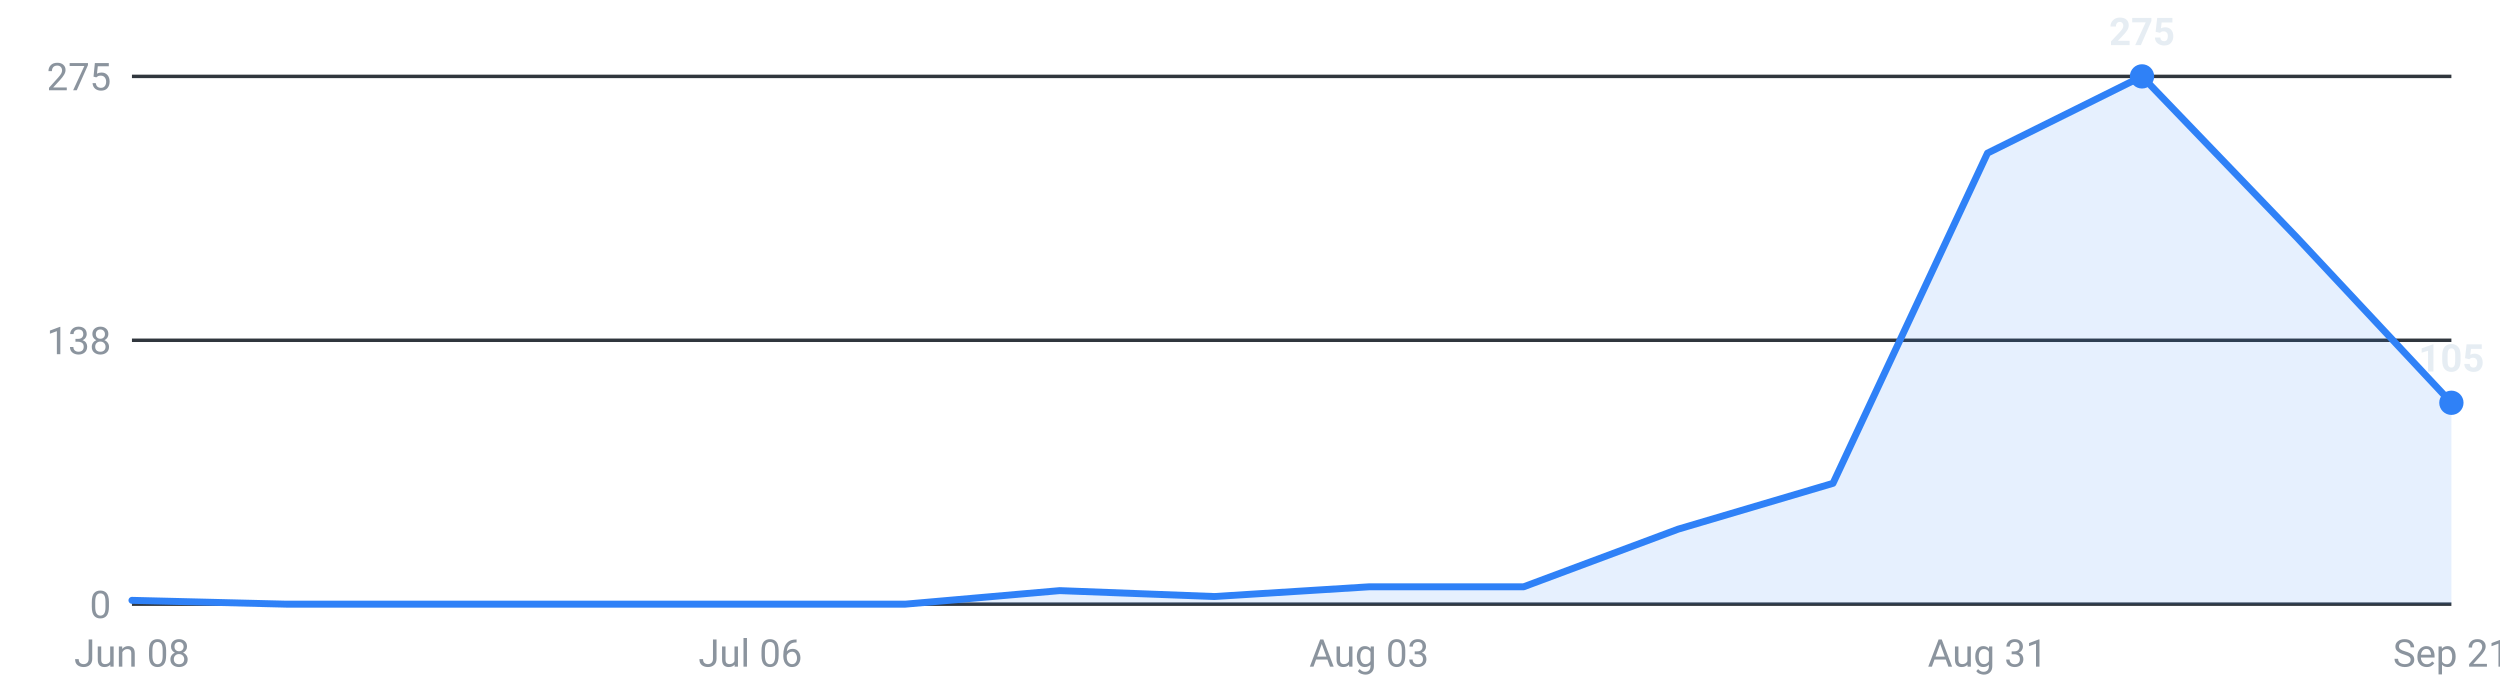
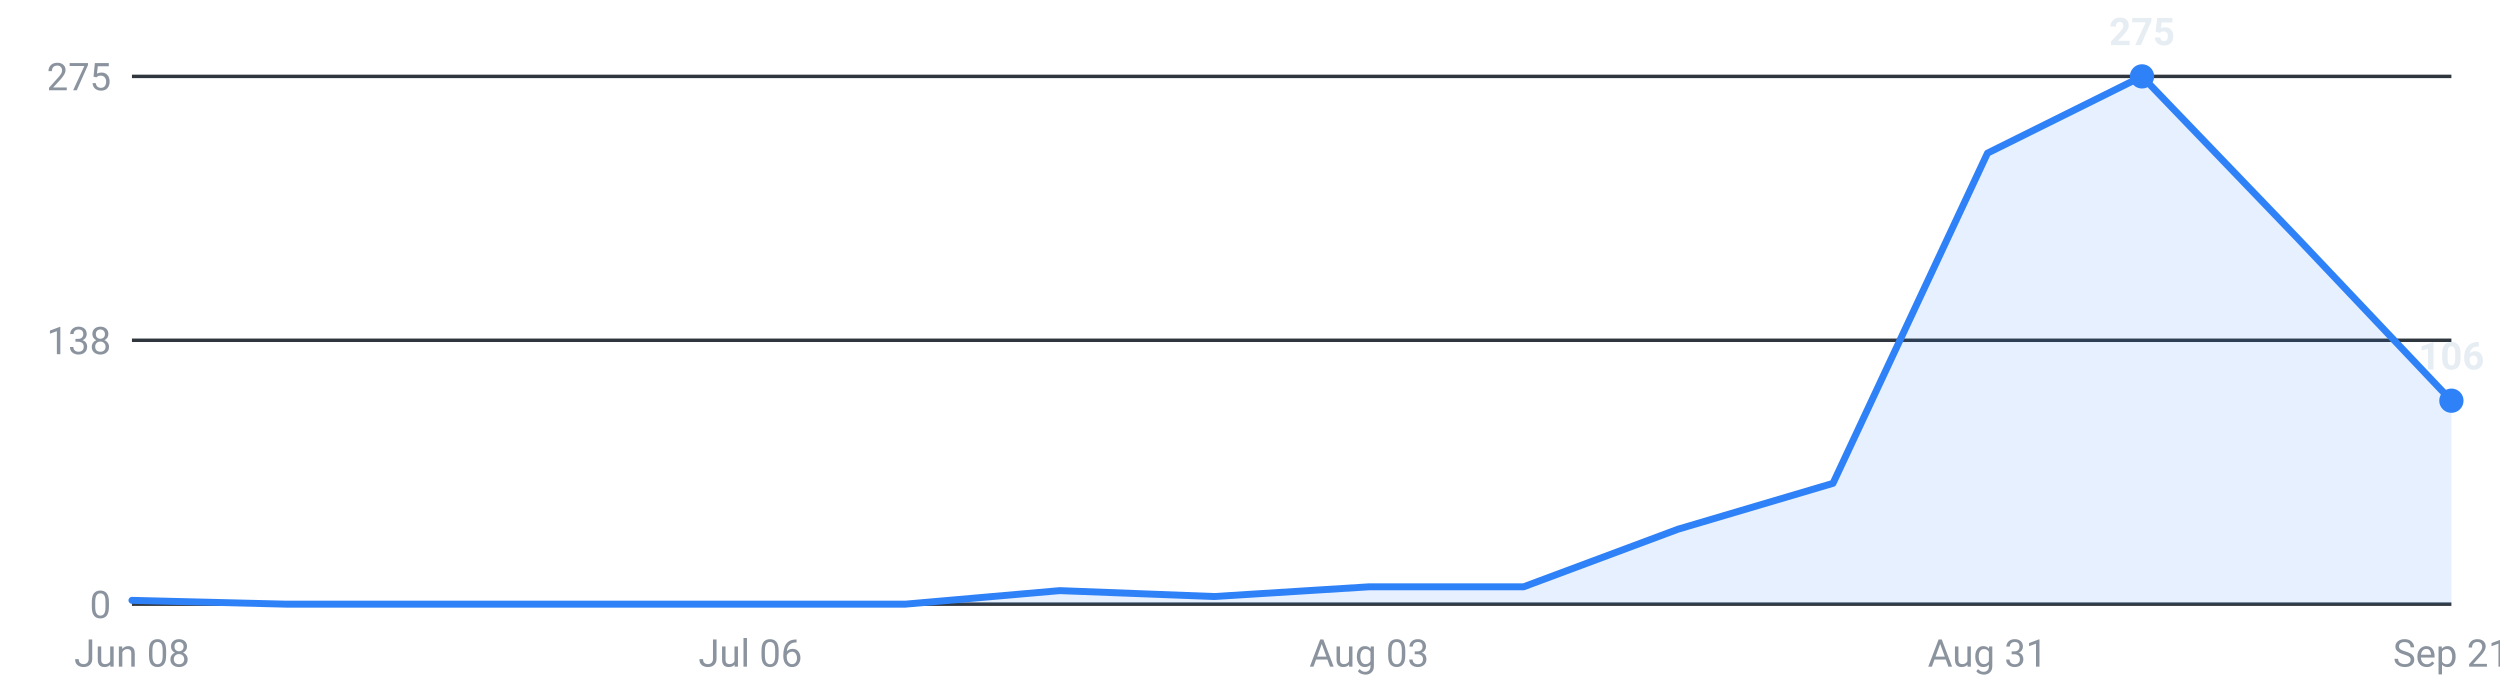
<svg xmlns="http://www.w3.org/2000/svg" viewBox="0 0 720 200" width="720" height="200" role="img" aria-label="Internships posted per week, last 16 weeks">
  <g font-family="-apple-system,Segoe UI,Roboto,sans-serif" font-size="11">
    <line x1="38" y1="174.0" x2="706" y2="174.0" stroke="#30363d" stroke-width="1" />
    <text x="32" y="178.0" text-anchor="end" fill="#8b949e">0</text>
    <line x1="38" y1="98.0" x2="706" y2="98.0" stroke="#30363d" stroke-width="1" />
    <text x="32" y="102.0" text-anchor="end" fill="#8b949e">138</text>
    <line x1="38" y1="22.0" x2="706" y2="22.0" stroke="#30363d" stroke-width="1" />
    <text x="32" y="26.0" text-anchor="end" fill="#8b949e">275</text>
-     <path d="M38.0,174 L38.0,172.9 L82.5,174.0 L127.1,174.0 L171.6,174.0 L216.1,174.0 L260.7,174.0 L305.2,170.1 L349.7,171.8 L394.3,169.0 L438.8,169.0 L483.3,152.4 L527.9,139.2 L572.4,44.1 L616.9,22.0 L661.5,68.4 L706.0,116.0 L706.0,174 Z" fill="#2f81f7" fill-opacity="0.12" />
-     <polyline points="38.0,172.9 82.5,174.0 127.1,174.0 171.6,174.0 216.1,174.0 260.7,174.0 305.2,170.1 349.7,171.8 394.3,169.0 438.8,169.0 483.3,152.4 527.9,139.2 572.4,44.1 616.9,22.0 661.5,68.4 706.0,116.0" fill="none" stroke="#2f81f7" stroke-width="2" stroke-linejoin="round" stroke-linecap="round" />
+     <path d="M38.0,174 L38.0,172.9 L82.5,174.0 L127.1,174.0 L171.6,174.0 L216.1,174.0 L260.7,174.0 L305.2,170.1 L349.7,171.8 L394.3,169.0 L438.8,169.0 L483.3,152.4 L527.9,139.2 L572.4,44.1 L616.9,22.0 L661.5,68.4 L706.0,115.4 L706.0,174 Z" fill="#2f81f7" fill-opacity="0.12" />
+     <polyline points="38.0,172.9 82.5,174.0 127.1,174.0 171.6,174.0 216.1,174.0 260.7,174.0 305.2,170.1 349.7,171.8 394.3,169.0 438.8,169.0 483.3,152.4 527.9,139.2 572.4,44.1 616.9,22.0 661.5,68.4 706.0,115.4" fill="none" stroke="#2f81f7" stroke-width="2" stroke-linejoin="round" stroke-linecap="round" />
    <circle cx="616.9" cy="22.0" r="3.5" fill="#2f81f7" />
    <text x="616.9" y="13.0" text-anchor="middle" fill="#e6edf3" font-weight="600">275</text>
-     <circle cx="706.0" cy="116.0" r="3.5" fill="#2f81f7" />
-     <text x="706.0" y="107.0" text-anchor="middle" fill="#e6edf3" font-weight="600">105</text>
+     <circle cx="706.0" cy="115.4" r="3.5" fill="#2f81f7" />
+     <text x="706.0" y="106.4" text-anchor="middle" fill="#e6edf3" font-weight="600">106</text>
    <text x="38.0" y="192" text-anchor="middle" fill="#8b949e">Jun 08</text>
    <text x="216.1" y="192" text-anchor="middle" fill="#8b949e">Jul 06</text>
    <text x="394.3" y="192" text-anchor="middle" fill="#8b949e">Aug 03</text>
    <text x="572.4" y="192" text-anchor="middle" fill="#8b949e">Aug 31</text>
    <text x="706.0" y="192" text-anchor="middle" fill="#8b949e">Sep 21</text>
  </g>
</svg>
